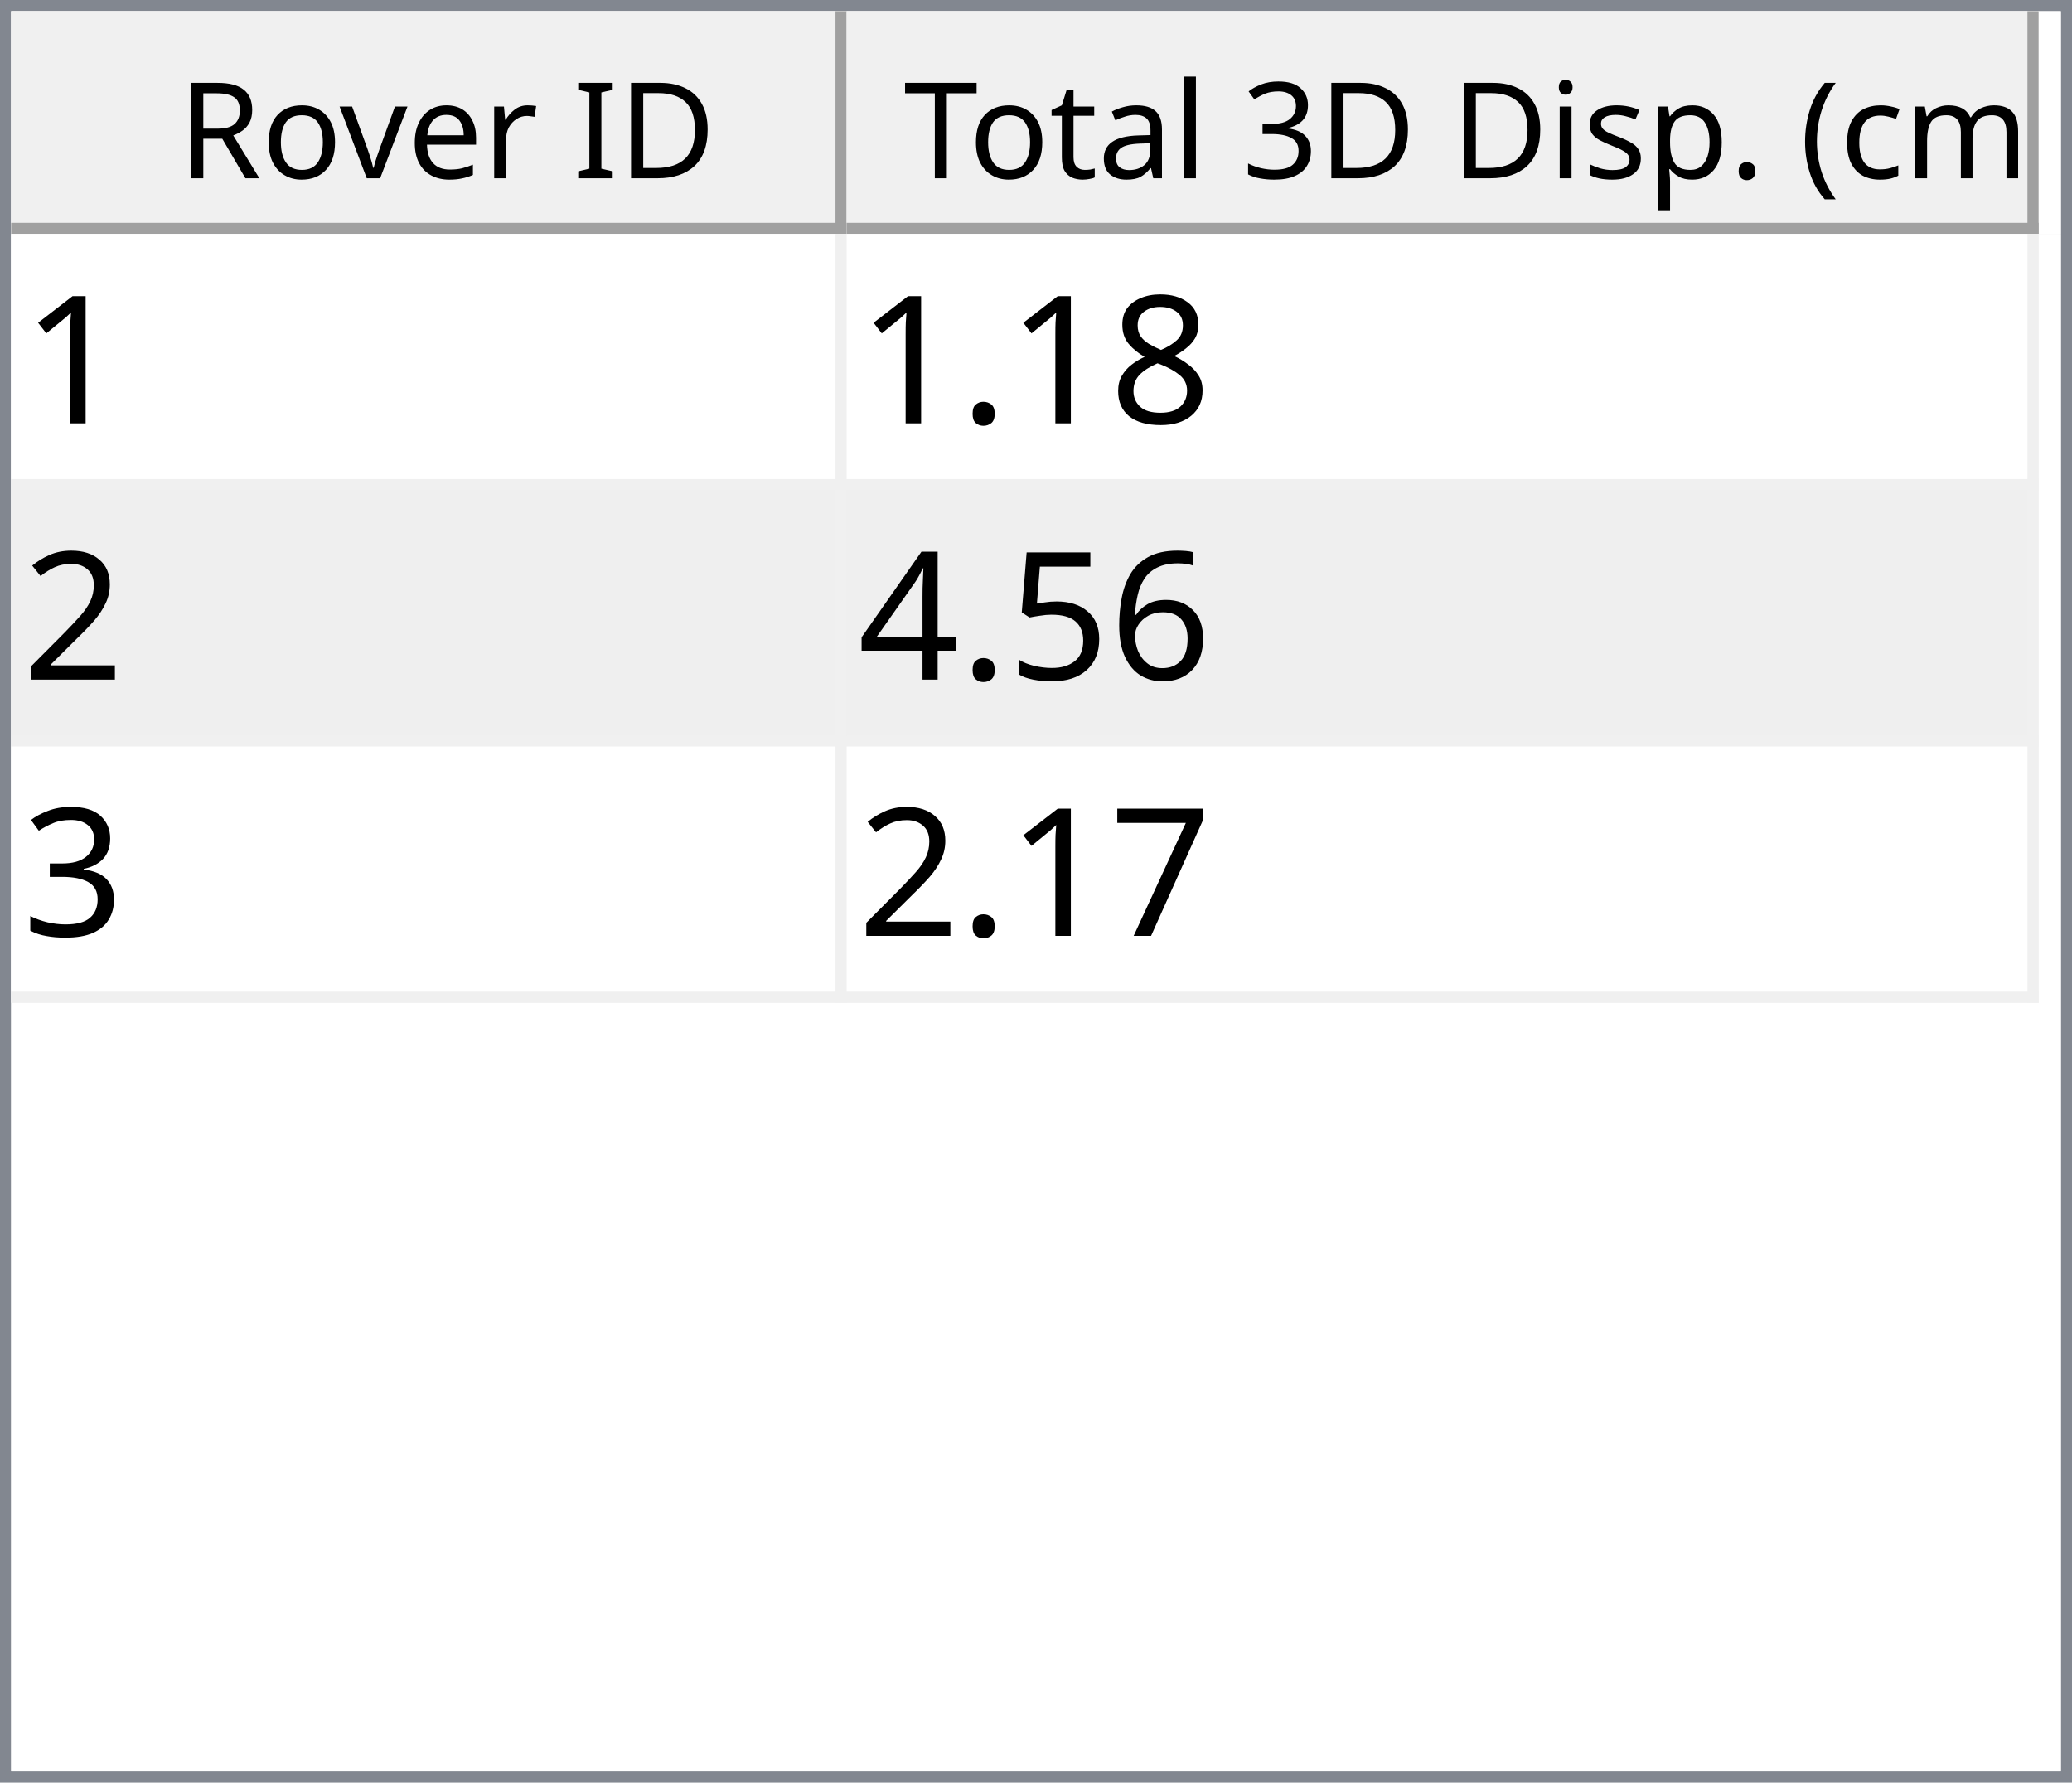
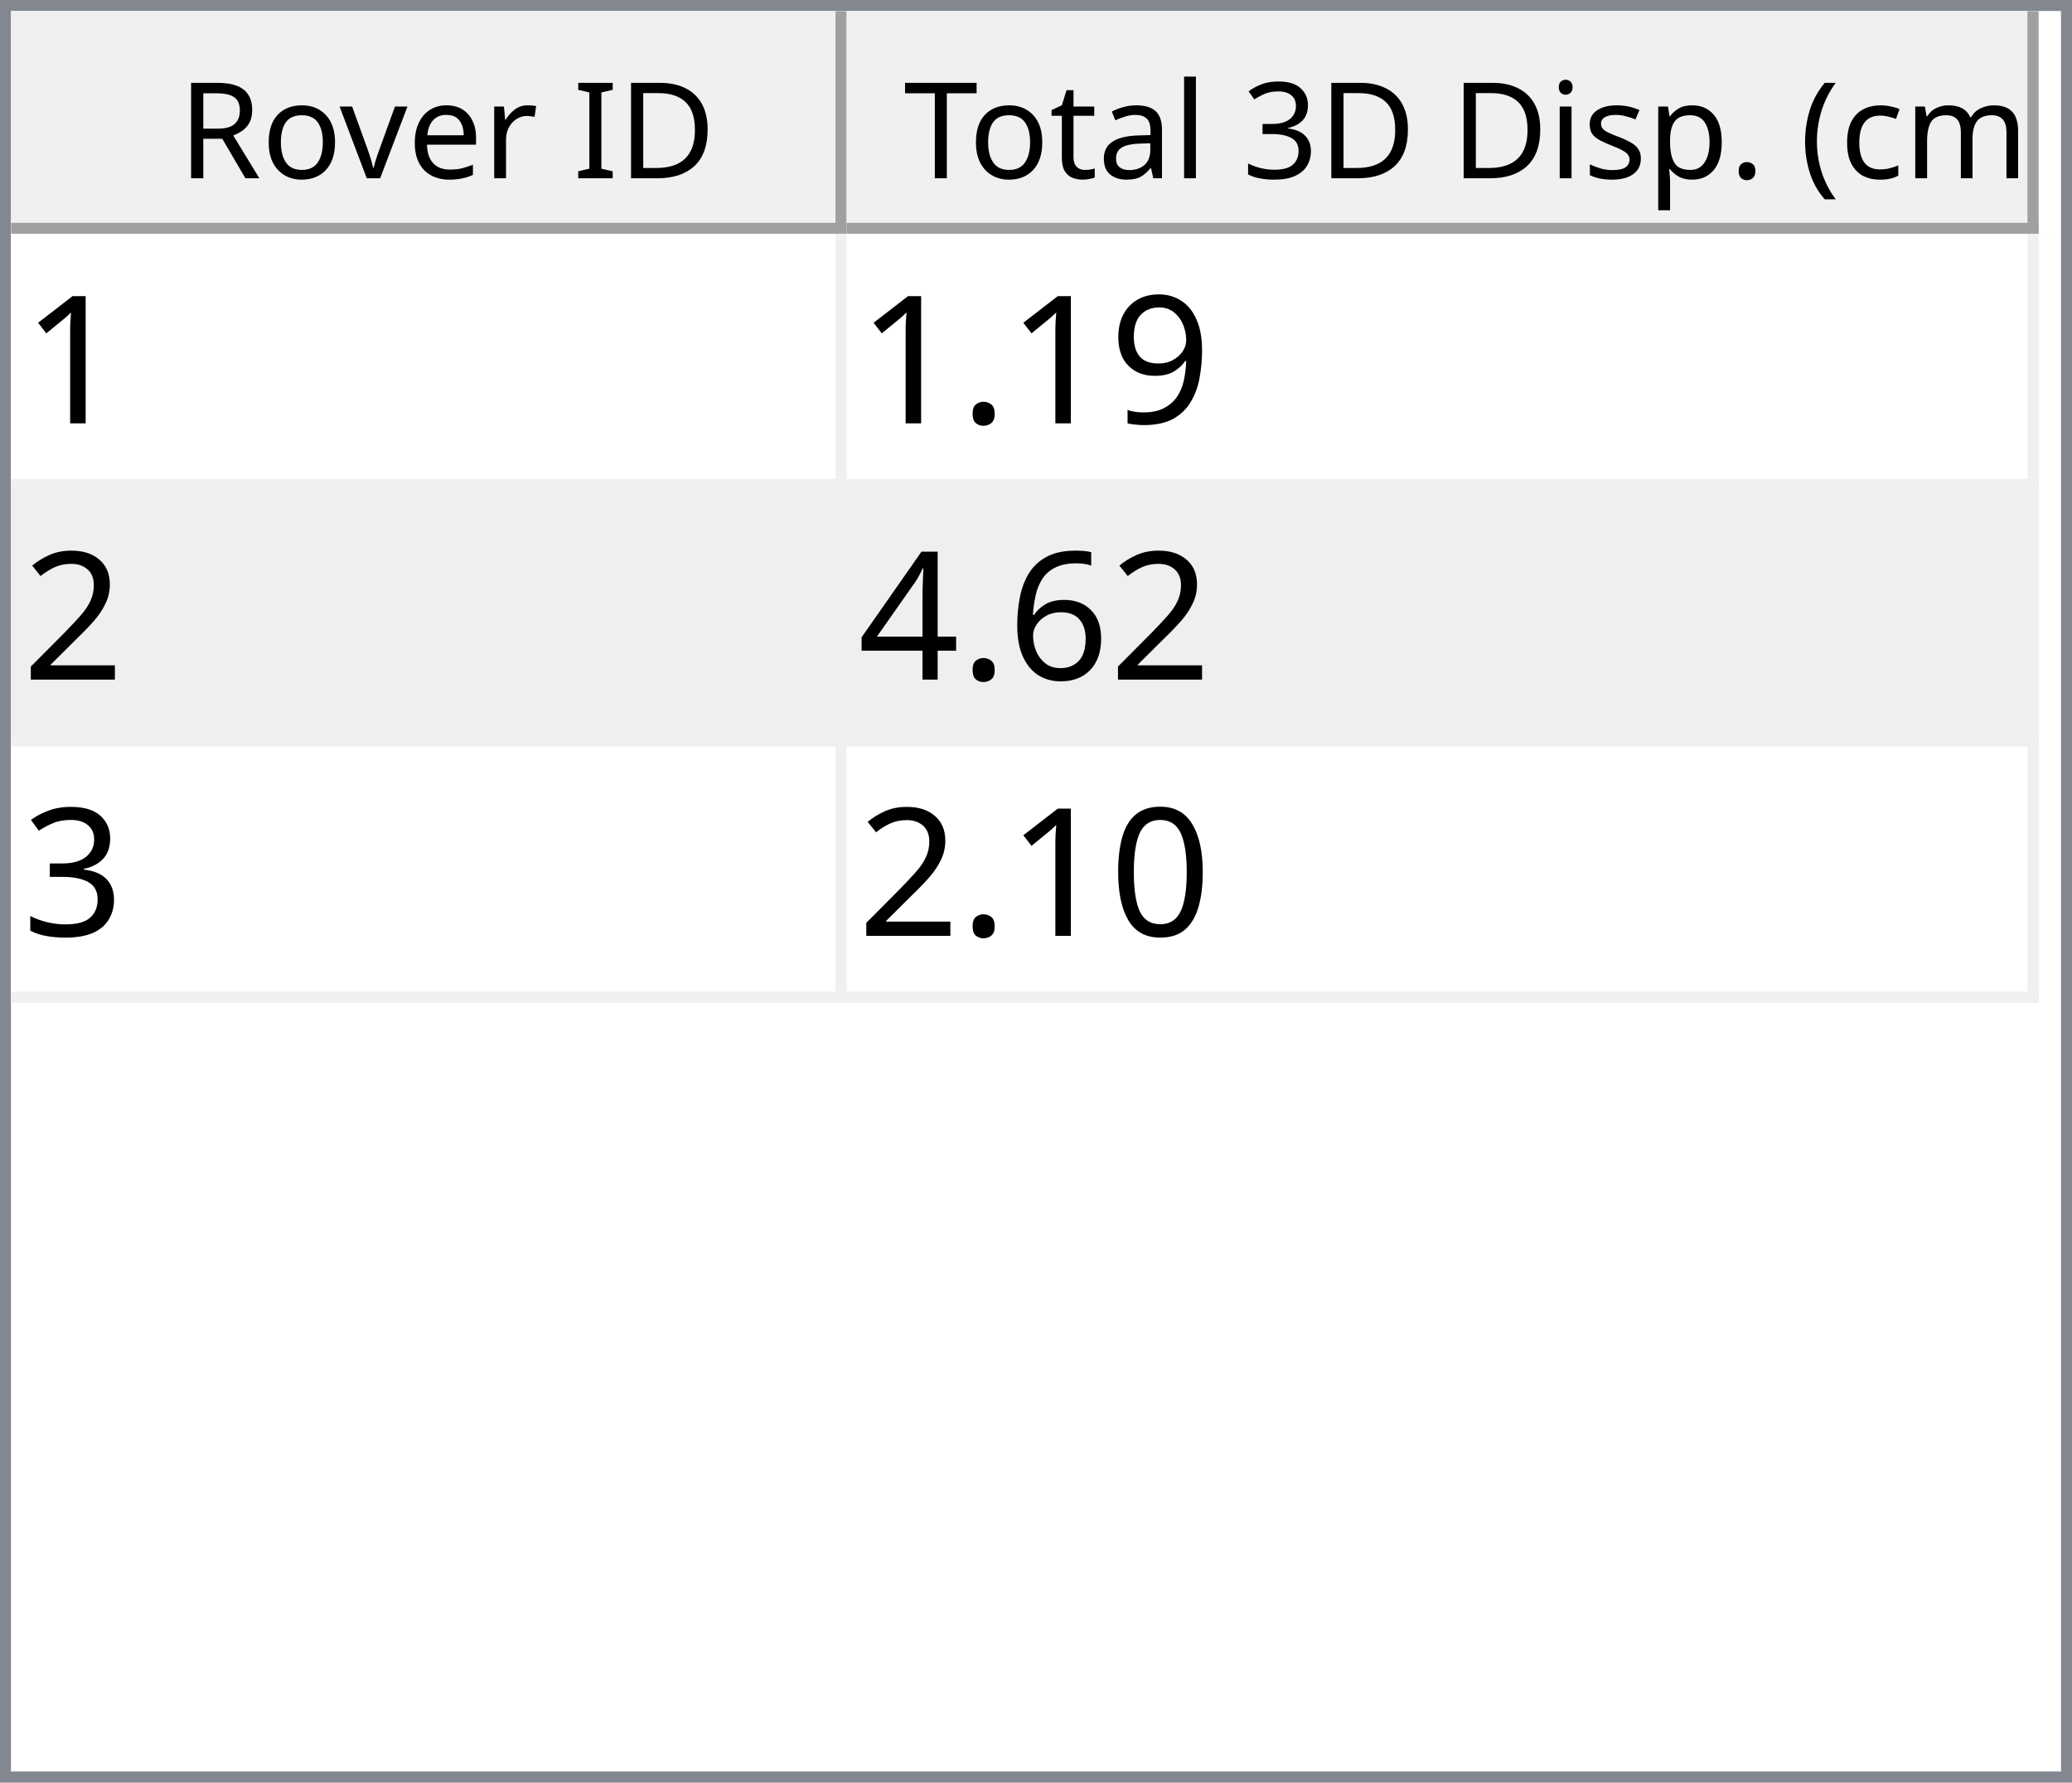
<svg xmlns="http://www.w3.org/2000/svg" style="fill-opacity:1; color-rendering:auto; color-interpolation:auto; text-rendering:auto; stroke:black; stroke-linecap:square; stroke-miterlimit:10; shape-rendering:auto; stroke-opacity:1; fill:black; stroke-dasharray:none; font-weight:normal; stroke-width:1; font-family:'Dialog'; font-style:normal; stroke-linejoin:miter; font-size:12px; stroke-dashoffset:0; image-rendering:auto;" width="186" height="160">
  <defs id="genericDefs" />
  <g>
    <defs id="defs1">
      <clipPath clipPathUnits="userSpaceOnUse" id="clipPath1">
        <path d="M0 0 L186 0 L186 160 L0 160 L0 0 Z" />
      </clipPath>
      <clipPath clipPathUnits="userSpaceOnUse" id="clipPath2">
        <path d="M0 0 L0 160 L186 160 L186 0 Z" />
      </clipPath>
      <clipPath clipPathUnits="userSpaceOnUse" id="clipPath3">
        <path d="M0 0 L0 20 L184 20 L184 0 Z" />
      </clipPath>
      <clipPath clipPathUnits="userSpaceOnUse" id="clipPath4">
        <path d="M0 0 L0 20 L75 20 L75 0 Z" />
      </clipPath>
      <clipPath clipPathUnits="userSpaceOnUse" id="clipPath5">
        <path d="M1 1 L1 19 L74 19 L74 1 Z" />
      </clipPath>
      <clipPath clipPathUnits="userSpaceOnUse" id="clipPath6">
        <path d="M0 0 L0 18 L73 18 L73 0 Z" />
      </clipPath>
      <clipPath clipPathUnits="userSpaceOnUse" id="clipPath7">
        <path d="M-0.5 -0.5 L-0.5 19.5 L74.5 19.5 L74.5 -0.5 Z" />
      </clipPath>
      <clipPath clipPathUnits="userSpaceOnUse" id="clipPath8">
        <path d="M0 0 L0 20 L107 20 L107 0 Z" />
      </clipPath>
      <clipPath clipPathUnits="userSpaceOnUse" id="clipPath9">
        <path d="M1 1 L1 19 L106 19 L106 1 Z" />
      </clipPath>
      <clipPath clipPathUnits="userSpaceOnUse" id="clipPath10">
        <path d="M0 0 L0 18 L105 18 L105 0 Z" />
      </clipPath>
      <clipPath clipPathUnits="userSpaceOnUse" id="clipPath11">
        <path d="M-0.5 -0.5 L-0.5 19.5 L106.5 19.5 L106.5 -0.5 Z" />
      </clipPath>
      <clipPath clipPathUnits="userSpaceOnUse" id="clipPath12">
        <path d="M0 0 L0 138 L184 138 L184 0 Z" />
      </clipPath>
      <clipPath clipPathUnits="userSpaceOnUse" id="clipPath13">
        <path d="M0 0 L0 69 L182 69 L182 0 Z" />
      </clipPath>
      <clipPath clipPathUnits="userSpaceOnUse" id="clipPath14">
        <path d="M-0.5 -0.5 L-0.5 68.5 L181.5 68.5 L181.5 -0.5 Z" />
      </clipPath>
      <clipPath clipPathUnits="userSpaceOnUse" id="clipPath15">
        <path d="M0 0 L0 22 L74 22 L74 0 Z" />
      </clipPath>
      <clipPath clipPathUnits="userSpaceOnUse" id="clipPath16">
        <path d="M0 0 L0 22 L106 22 L106 0 Z" />
      </clipPath>
      <font horiz-adv-x="64.551" id="font1">
        <font-face ascent="107.91" descent="25.098" units-per-em="100" style="font-style:normal; font-family:Segoe UI; font-weight:normal;" />
        <missing-glyph horiz-adv-x="64.551" d="M8.109 0 L8.109 68.266 L56.453 68.266 L56.453 0 L8.109 0 ZM15.328 7.234 L49.219 7.234 L49.219 61.031 L15.328 61.031 L15.328 7.234 Z" />
        <glyph unicode="D" horiz-adv-x="70.117" d="M9.188 0 L9.188 70.016 L28.516 70.016 Q65.531 70.016 65.531 35.891 Q65.531 19.672 55.25 9.836 Q44.969 0 27.734 0 L9.188 0 ZM17.391 62.594 L17.391 7.422 L27.828 7.422 Q41.609 7.422 49.273 14.797 Q56.938 22.172 56.938 35.688 Q56.938 62.594 28.328 62.594 L17.391 62.594 Z" />
        <glyph unicode="I" horiz-adv-x="26.611" d="M17.391 0 L9.188 0 L9.188 70.016 L17.391 70.016 L17.391 0 Z" />
        <glyph unicode=" " horiz-adv-x="27.393" d="" />
        <glyph unicode="r" horiz-adv-x="34.766" d="M34.188 41.891 Q32.078 43.5 28.125 43.5 Q23 43.5 19.555 38.672 Q16.109 33.844 16.109 25.484 L16.109 0 L8.109 0 L8.109 50 L16.109 50 L16.109 39.703 L16.312 39.703 Q18.016 44.969 21.531 47.922 Q25.047 50.875 29.391 50.875 Q32.516 50.875 34.188 50.203 L34.188 41.891 Z" />
        <glyph unicode="e" horiz-adv-x="52.295" d="M48.297 23 L12.984 23 Q13.188 14.656 17.484 10.109 Q21.781 5.562 29.297 5.562 Q37.75 5.562 44.828 11.141 L44.828 3.609 Q38.234 -1.172 27.391 -1.172 Q16.797 -1.172 10.742 5.641 Q4.688 12.453 4.688 24.812 Q4.688 36.469 11.305 43.82 Q17.922 51.172 27.734 51.172 Q37.547 51.172 42.922 44.828 Q48.297 38.484 48.297 27.203 L48.297 23 ZM40.094 29.781 Q40.047 36.719 36.75 40.578 Q33.453 44.438 27.594 44.438 Q21.922 44.438 17.969 40.383 Q14.016 36.328 13.094 29.781 L40.094 29.781 Z" />
        <glyph unicode="v" horiz-adv-x="47.9" d="M47.406 50 L27.484 0 L19.625 0 L0.688 50 L9.469 50 L22.172 13.672 Q23.578 9.672 23.922 6.688 L24.125 6.688 Q24.609 10.453 25.688 13.484 L38.969 50 L47.406 50 Z" />
        <glyph unicode="o" horiz-adv-x="58.594" d="M29 -1.172 Q17.922 -1.172 11.305 5.836 Q4.688 12.844 4.688 24.422 Q4.688 37.016 11.57 44.094 Q18.453 51.172 30.172 51.172 Q41.359 51.172 47.633 44.289 Q53.906 37.406 53.906 25.203 Q53.906 13.234 47.141 6.031 Q40.375 -1.172 29 -1.172 ZM29.594 44.438 Q21.875 44.438 17.383 39.188 Q12.891 33.938 12.891 24.703 Q12.891 15.828 17.43 10.695 Q21.969 5.562 29.594 5.562 Q37.359 5.562 41.531 10.594 Q45.703 15.625 45.703 24.906 Q45.703 34.281 41.531 39.359 Q37.359 44.438 29.594 44.438 Z" />
        <glyph unicode="R" horiz-adv-x="59.814" d="M59.375 0 L49.609 0 L37.891 19.625 Q36.281 22.359 34.766 24.289 Q33.25 26.219 31.664 27.438 Q30.078 28.656 28.25 29.219 Q26.422 29.781 24.125 29.781 L17.391 29.781 L17.391 0 L9.188 0 L9.188 70.016 L30.078 70.016 Q34.672 70.016 38.555 68.867 Q42.438 67.719 45.289 65.375 Q48.141 63.031 49.758 59.547 Q51.375 56.062 51.375 51.375 Q51.375 47.703 50.273 44.656 Q49.172 41.609 47.148 39.211 Q45.125 36.812 42.266 35.133 Q39.406 33.453 35.844 32.516 L35.844 32.328 Q37.594 31.547 38.891 30.547 Q40.188 29.547 41.359 28.18 Q42.531 26.812 43.68 25.078 Q44.828 23.344 46.234 21.047 L59.375 0 ZM17.391 62.594 L17.391 37.203 L28.516 37.203 Q31.594 37.203 34.203 38.133 Q36.812 39.062 38.719 40.797 Q40.625 42.531 41.703 45.047 Q42.781 47.562 42.781 50.688 Q42.781 56.297 39.141 59.445 Q35.5 62.594 28.609 62.594 L17.391 62.594 Z" />
        <glyph unicode=")" horiz-adv-x="30.176" d="M8.297 -15.922 L1.172 -15.922 Q16.406 2.344 16.406 26.812 Q16.406 51.469 1.078 70.016 L8.297 70.016 Q23.531 52.156 23.531 26.703 Q23.531 1.375 8.297 -15.922 Z" />
        <glyph unicode="m" horiz-adv-x="86.133" d="M79.109 0 L71.094 0 L71.094 28.719 Q71.094 37.016 68.531 40.727 Q65.969 44.438 59.906 44.438 Q54.781 44.438 51.195 39.75 Q47.609 35.062 47.609 28.516 L47.609 0 L39.594 0 L39.594 29.688 Q39.594 44.438 28.219 44.438 Q22.953 44.438 19.531 40.016 Q16.109 35.594 16.109 28.516 L16.109 0 L8.109 0 L8.109 50 L16.109 50 L16.109 42.094 L16.312 42.094 Q21.625 51.172 31.844 51.172 Q36.969 51.172 40.773 48.312 Q44.578 45.453 46 40.828 Q51.562 51.172 62.594 51.172 Q79.109 51.172 79.109 30.812 L79.109 0 Z" />
        <glyph unicode="c" horiz-adv-x="46.191" d="M42.188 2.297 Q36.422 -1.172 28.516 -1.172 Q17.828 -1.172 11.258 5.789 Q4.688 12.75 4.688 23.828 Q4.688 36.188 11.766 43.68 Q18.844 51.172 30.672 51.172 Q37.25 51.172 42.281 48.734 L42.281 40.531 Q36.719 44.438 30.375 44.438 Q22.703 44.438 17.797 38.945 Q12.891 33.453 12.891 24.516 Q12.891 15.719 17.508 10.641 Q22.125 5.562 29.891 5.562 Q36.422 5.562 42.188 9.906 L42.188 2.297 Z" />
        <glyph unicode="(" horiz-adv-x="30.176" d="M29.109 -15.922 L21.969 -15.922 Q6.844 1.375 6.844 26.703 Q6.844 52.156 21.969 70.016 L29.203 70.016 Q13.875 51.469 13.875 26.812 Q13.875 2.344 29.109 -15.922 Z" />
        <glyph unicode="." horiz-adv-x="21.68" d="M10.891 -1.078 Q8.641 -1.078 7.055 0.539 Q5.469 2.156 5.469 4.391 Q5.469 6.641 7.055 8.273 Q8.641 9.906 10.891 9.906 Q13.188 9.906 14.797 8.273 Q16.406 6.641 16.406 4.391 Q16.406 2.156 14.797 0.539 Q13.188 -1.078 10.891 -1.078 Z" />
        <glyph unicode="p" horiz-adv-x="58.789" d="M16.312 7.234 L16.109 7.234 L16.109 -23 L8.109 -23 L8.109 50 L16.109 50 L16.109 41.219 L16.312 41.219 Q22.219 51.172 33.594 51.172 Q43.266 51.172 48.688 44.461 Q54.109 37.75 54.109 26.469 Q54.109 13.922 48 6.375 Q41.891 -1.172 31.297 -1.172 Q21.578 -1.172 16.312 7.234 ZM16.109 27.391 L16.109 20.406 Q16.109 14.203 20.141 9.883 Q24.172 5.562 30.375 5.562 Q37.641 5.562 41.773 11.133 Q45.906 16.703 45.906 26.609 Q45.906 34.969 42.047 39.703 Q38.188 44.438 31.594 44.438 Q24.609 44.438 20.359 39.578 Q16.109 34.719 16.109 27.391 Z" />
        <glyph unicode="s" horiz-adv-x="42.432" d="M5.078 1.812 L5.078 10.406 Q11.625 5.562 19.484 5.562 Q30.031 5.562 30.031 12.594 Q30.031 14.594 29.125 15.992 Q28.219 17.391 26.68 18.461 Q25.141 19.531 23.07 20.383 Q21 21.234 18.609 22.172 Q15.281 23.484 12.766 24.828 Q10.25 26.172 8.57 27.859 Q6.891 29.547 6.031 31.695 Q5.172 33.844 5.172 36.719 Q5.172 40.234 6.789 42.945 Q8.406 45.656 11.086 47.484 Q13.766 49.312 17.211 50.242 Q20.656 51.172 24.312 51.172 Q30.812 51.172 35.938 48.922 L35.938 40.828 Q30.422 44.438 23.25 44.438 Q21 44.438 19.195 43.922 Q17.391 43.406 16.094 42.477 Q14.797 41.547 14.086 40.258 Q13.375 38.969 13.375 37.406 Q13.375 35.453 14.086 34.133 Q14.797 32.812 16.164 31.789 Q17.531 30.766 19.484 29.938 Q21.438 29.109 23.922 28.125 Q27.25 26.859 29.883 25.516 Q32.516 24.172 34.375 22.484 Q36.234 20.797 37.234 18.602 Q38.234 16.406 38.234 13.375 Q38.234 9.672 36.602 6.938 Q34.969 4.203 32.234 2.398 Q29.5 0.594 25.93 -0.289 Q22.359 -1.172 18.453 -1.172 Q10.75 -1.172 5.078 1.812 Z" />
        <glyph unicode="i" horiz-adv-x="24.219" d="M12.203 62.703 Q10.062 62.703 8.547 64.164 Q7.031 65.625 7.031 67.875 Q7.031 70.125 8.547 71.609 Q10.062 73.094 12.203 73.094 Q14.406 73.094 15.945 71.609 Q17.484 70.125 17.484 67.875 Q17.484 65.719 15.945 64.211 Q14.406 62.703 12.203 62.703 ZM16.109 0 L8.109 0 L8.109 50 L16.109 50 L16.109 0 Z" />
        <glyph unicode="3" horiz-adv-x="53.906" d="M46.531 19.828 Q46.531 15.094 44.75 11.211 Q42.969 7.328 39.719 4.57 Q36.469 1.812 31.93 0.297 Q27.391 -1.219 21.922 -1.219 Q11.922 -1.219 6 2.594 L6 11.188 Q13.094 5.609 22.219 5.609 Q25.875 5.609 28.828 6.539 Q31.781 7.469 33.906 9.227 Q36.031 10.984 37.18 13.477 Q38.328 15.969 38.328 19.094 Q38.328 32.812 18.797 32.812 L12.984 32.812 L12.984 39.594 L18.5 39.594 Q35.797 39.594 35.797 52.484 Q35.797 64.406 22.609 64.406 Q15.188 64.406 8.688 59.422 L8.688 67.188 Q15.375 71.188 24.609 71.188 Q29 71.188 32.57 69.969 Q36.141 68.75 38.68 66.555 Q41.219 64.359 42.609 61.281 Q44 58.203 44 54.5 Q44 40.672 30.031 36.719 L30.031 36.531 Q33.594 36.141 36.625 34.797 Q39.656 33.453 41.852 31.305 Q44.047 29.156 45.289 26.25 Q46.531 23.344 46.531 19.828 Z" />
        <glyph unicode="l" horiz-adv-x="24.219" d="M16.109 0 L8.109 0 L8.109 74.031 L16.109 74.031 L16.109 0 Z" />
        <glyph unicode="a" horiz-adv-x="50.879" d="M43.891 0 L35.891 0 L35.891 7.812 L35.688 7.812 Q30.469 -1.172 20.312 -1.172 Q12.844 -1.172 8.617 2.781 Q4.391 6.734 4.391 13.281 Q4.391 27.297 20.906 29.594 L35.891 31.688 Q35.891 44.438 25.594 44.438 Q16.547 44.438 9.281 38.281 L9.281 46.484 Q16.656 51.172 26.266 51.172 Q43.891 51.172 43.891 32.516 L43.891 0 ZM35.891 25.297 L23.828 23.641 Q18.266 22.859 15.43 20.875 Q12.594 18.891 12.594 13.875 Q12.594 10.203 15.211 7.883 Q17.828 5.562 22.172 5.562 Q28.125 5.562 32.008 9.742 Q35.891 13.922 35.891 20.312 L35.891 25.297 Z" />
        <glyph unicode="t" horiz-adv-x="33.887" d="M31.297 0.484 Q28.469 -1.078 23.828 -1.078 Q10.688 -1.078 10.688 13.578 L10.688 43.172 L2.094 43.172 L2.094 50 L10.688 50 L10.688 62.203 L18.703 64.797 L18.703 50 L31.297 50 L31.297 43.172 L18.703 43.172 L18.703 14.984 Q18.703 9.969 20.414 7.82 Q22.125 5.672 26.078 5.672 Q29.109 5.672 31.297 7.328 L31.297 0.484 Z" />
        <glyph unicode="T" horiz-adv-x="52.393" d="M50.594 62.594 L30.375 62.594 L30.375 0 L22.172 0 L22.172 62.594 L2 62.594 L2 70.016 L50.594 70.016 L50.594 62.594 Z" />
      </font>
      <font horiz-adv-x="75.0" id="font2">
        <font-face ascent="100.537" descent="21.973" units-per-em="100" style="font-style:normal; font-family:sans-serif; font-weight:normal;" />
        <missing-glyph horiz-adv-x="75.0" d="M12.5 0 L12.5 62.5 L62.5 62.5 L62.5 0 L12.5 0 ZM14.062 1.562 L60.938 1.562 L60.938 60.938 L14.062 60.938 L14.062 1.562 Z" />
        <glyph unicode="1" horiz-adv-x="55.615" d="M37.25 0 L28.469 0 L28.469 56 Q25.297 52.984 20.141 49.953 Q14.984 46.922 10.891 45.406 L10.891 53.906 Q18.266 57.375 23.781 62.305 Q29.297 67.234 31.594 71.875 L37.25 71.875 L37.25 0 Z" />
-         <glyph unicode="8" horiz-adv-x="55.615" d="M17.672 38.812 Q12.203 40.828 9.57 44.539 Q6.938 48.25 6.938 53.422 Q6.938 61.234 12.555 66.555 Q18.172 71.875 27.484 71.875 Q36.859 71.875 42.578 66.43 Q48.297 60.984 48.297 53.172 Q48.297 48.188 45.68 44.508 Q43.062 40.828 37.75 38.812 Q44.344 36.672 47.781 31.883 Q51.219 27.094 51.219 20.453 Q51.219 11.281 44.727 5.031 Q38.234 -1.219 27.641 -1.219 Q17.047 -1.219 10.547 5.055 Q4.047 11.328 4.047 20.703 Q4.047 27.688 7.594 32.398 Q11.141 37.109 17.672 38.812 ZM15.922 53.719 Q15.922 48.641 19.195 45.414 Q22.469 42.188 27.688 42.188 Q32.766 42.188 36.016 45.383 Q39.266 48.578 39.266 53.219 Q39.266 58.062 35.914 61.359 Q32.562 64.656 27.594 64.656 Q22.562 64.656 19.242 61.43 Q15.922 58.203 15.922 53.719 ZM13.094 20.656 Q13.094 16.891 14.875 13.375 Q16.656 9.859 20.172 7.93 Q23.688 6 27.734 6 Q34.031 6 38.133 10.055 Q42.234 14.109 42.234 20.359 Q42.234 26.703 38.016 30.859 Q33.797 35.016 27.438 35.016 Q21.234 35.016 17.164 30.914 Q13.094 26.812 13.094 20.656 Z" />
+         <glyph unicode="9" horiz-adv-x="55.615" d="M5.469 16.547 L13.922 17.328 Q14.984 11.375 18.016 8.688 Q21.047 6 25.781 6 Q29.828 6 32.883 7.859 Q35.938 9.719 37.891 12.82 Q39.844 15.922 41.164 21.195 Q42.484 26.469 42.484 31.938 Q42.484 32.516 42.438 33.688 Q39.797 29.5 35.234 26.883 Q30.672 24.266 25.344 24.266 Q16.453 24.266 10.305 30.711 Q4.156 37.156 4.156 47.703 Q4.156 58.594 10.578 65.234 Q17 71.875 26.656 71.875 Q33.641 71.875 39.43 68.117 Q45.219 64.359 48.219 57.398 Q51.219 50.438 51.219 37.25 Q51.219 23.531 48.242 15.406 Q45.266 7.281 39.383 3.031 Q33.5 -1.219 25.594 -1.219 Q17.188 -1.219 11.867 3.445 Q6.547 8.109 5.469 16.547 ZM41.453 48.141 Q41.453 55.719 37.43 60.156 Q33.406 64.594 27.734 64.594 Q21.875 64.594 17.531 59.812 Q13.188 55.031 13.188 47.406 Q13.188 40.578 17.312 36.305 Q21.438 32.031 27.484 32.031 Q33.594 32.031 37.523 36.305 Q41.453 40.578 41.453 48.141 Z" />
        <glyph unicode="." horiz-adv-x="27.783" d="M9.078 0 L9.078 10.016 L19.094 10.016 L19.094 0 L9.078 0 Z" />
        <glyph unicode="2" horiz-adv-x="55.615" d="M50.344 8.453 L50.344 0 L3.031 0 Q2.938 3.172 4.047 6.109 Q5.859 10.938 9.836 15.625 Q13.812 20.312 21.344 26.469 Q33.016 36.031 37.117 41.625 Q41.219 47.219 41.219 52.203 Q41.219 57.422 37.477 61.008 Q33.734 64.594 27.734 64.594 Q21.391 64.594 17.578 60.789 Q13.766 56.984 13.719 50.25 L4.688 51.172 Q5.609 61.281 11.664 66.578 Q17.719 71.875 27.938 71.875 Q38.234 71.875 44.242 66.164 Q50.25 60.453 50.25 52 Q50.25 47.703 48.492 43.555 Q46.734 39.406 42.656 34.812 Q38.578 30.219 29.109 22.219 Q21.188 15.578 18.945 13.211 Q16.703 10.844 15.234 8.453 L50.344 8.453 Z" />
        <glyph unicode="6" horiz-adv-x="55.615" d="M49.75 54.047 L41.016 53.375 Q39.844 58.547 37.703 60.891 Q34.125 64.656 28.906 64.656 Q24.703 64.656 21.531 62.312 Q17.391 59.281 14.992 53.469 Q12.594 47.656 12.5 36.922 Q15.672 41.75 20.266 44.094 Q24.859 46.438 29.891 46.438 Q38.672 46.438 44.852 39.969 Q51.031 33.5 51.031 23.25 Q51.031 16.5 48.125 10.719 Q45.219 4.938 40.141 1.859 Q35.062 -1.219 28.609 -1.219 Q17.625 -1.219 10.695 6.859 Q3.766 14.938 3.766 33.5 Q3.766 54.25 11.422 63.672 Q18.109 71.875 29.438 71.875 Q37.891 71.875 43.289 67.141 Q48.688 62.406 49.75 54.047 ZM13.875 23.188 Q13.875 18.656 15.797 14.508 Q17.719 10.359 21.188 8.18 Q24.656 6 28.469 6 Q34.031 6 38.039 10.492 Q42.047 14.984 42.047 22.703 Q42.047 30.125 38.086 34.398 Q34.125 38.672 28.125 38.672 Q22.172 38.672 18.023 34.398 Q13.875 30.125 13.875 23.188 Z" />
-         <glyph unicode="5" horiz-adv-x="55.615" d="M4.156 18.75 L13.375 19.531 Q14.406 12.797 18.141 9.398 Q21.875 6 27.156 6 Q33.5 6 37.891 10.789 Q42.281 15.578 42.281 23.484 Q42.281 31 38.062 35.352 Q33.844 39.703 27 39.703 Q22.75 39.703 19.336 37.773 Q15.922 35.844 13.969 32.766 L5.719 33.844 L12.641 70.609 L48.25 70.609 L48.25 62.203 L19.672 62.203 L15.828 42.969 Q22.266 47.469 29.344 47.469 Q38.719 47.469 45.164 40.969 Q51.609 34.469 51.609 24.266 Q51.609 14.547 45.953 7.469 Q39.062 -1.219 27.156 -1.219 Q17.391 -1.219 11.211 4.25 Q5.031 9.719 4.156 18.75 Z" />
        <glyph unicode="4" horiz-adv-x="55.615" d="M32.328 0 L32.328 17.141 L1.266 17.141 L1.266 25.203 L33.938 71.578 L41.109 71.578 L41.109 25.203 L50.781 25.203 L50.781 17.141 L41.109 17.141 L41.109 0 L32.328 0 ZM32.328 25.203 L32.328 57.469 L9.906 25.203 L32.328 25.203 Z" />
        <glyph unicode="3" horiz-adv-x="55.615" d="M4.203 18.891 L12.984 20.062 Q14.5 12.594 18.141 9.297 Q21.781 6 27 6 Q33.203 6 37.477 10.297 Q41.75 14.594 41.75 20.953 Q41.75 27 37.797 30.93 Q33.844 34.859 27.734 34.859 Q25.25 34.859 21.531 33.891 L22.516 41.609 Q23.391 41.5 23.922 41.5 Q29.547 41.5 34.039 44.43 Q38.531 47.359 38.531 53.469 Q38.531 58.297 35.258 61.477 Q31.984 64.656 26.812 64.656 Q21.688 64.656 18.266 61.43 Q14.844 58.203 13.875 51.766 L5.078 53.328 Q6.688 62.156 12.398 67.016 Q18.109 71.875 26.609 71.875 Q32.469 71.875 37.398 69.359 Q42.328 66.844 44.945 62.5 Q47.562 58.156 47.562 53.266 Q47.562 48.641 45.07 44.828 Q42.578 41.016 37.703 38.766 Q44.047 37.312 47.562 32.695 Q51.078 28.078 51.078 21.141 Q51.078 11.766 44.242 5.25 Q37.406 -1.266 26.953 -1.266 Q17.531 -1.266 11.305 4.352 Q5.078 9.969 4.203 18.891 Z" />
-         <glyph unicode="7" horiz-adv-x="55.615" d="M4.734 62.203 L4.734 70.656 L51.078 70.656 L51.078 63.812 Q44.234 56.547 37.523 44.484 Q30.812 32.422 27.156 19.672 Q24.516 10.688 23.781 0 L14.75 0 Q14.891 8.453 18.062 20.414 Q21.234 32.375 27.172 43.484 Q33.109 54.594 39.797 62.203 L4.734 62.203 Z" />
+         <glyph unicode="0" horiz-adv-x="55.615" d="M4.156 35.297 Q4.156 48 6.766 55.742 Q9.375 63.484 14.523 67.68 Q19.672 71.875 27.484 71.875 Q33.25 71.875 37.594 69.555 Q41.938 67.234 44.773 62.867 Q47.609 58.5 49.219 52.227 Q50.828 45.953 50.828 35.297 Q50.828 22.703 48.242 14.969 Q45.656 7.234 40.508 3.008 Q35.359 -1.219 27.484 -1.219 Q17.141 -1.219 11.234 6.203 Q4.156 15.141 4.156 35.297 ZM13.188 35.297 Q13.188 17.672 17.312 11.836 Q21.438 6 27.484 6 Q33.547 6 37.672 11.859 Q41.797 17.719 41.797 35.297 Q41.797 52.984 37.672 58.789 Q33.547 64.594 27.391 64.594 Q21.344 64.594 17.719 59.469 Q13.188 52.938 13.188 35.297 Z" />
      </font>
    </defs>
    <g style="fill:white; stroke:white;">
      <rect x="0" y="0" width="186" style="clip-path:url(#clipPath1); stroke:none;" height="160" />
    </g>
    <g style="fill:white; text-rendering:optimizeSpeed; color-rendering:optimizeSpeed; image-rendering:optimizeSpeed; shape-rendering:crispEdges; stroke:white; color-interpolation:sRGB;">
      <rect x="0" width="186" height="160" y="0" style="stroke:none;" />
      <path style="stroke:none;" d="M0 160 L186 160 L186 0 L0 0 Z" />
    </g>
    <g style="fill:rgb(240,240,240); font-family:'Segoe UI'; stroke:rgb(240,240,240);">
      <rect x="0" y="0" width="186" style="clip-path:url(#clipPath2); stroke:none;" height="160" />
    </g>
    <g style="fill:rgb(130,135,144); font-family:'Segoe UI'; stroke:rgb(130,135,144);">
      <path d="M0 0 L186 0 L186 160 L0 160 L0 0 ZM1 1 L185 1 L185 159 L1 159 L1 1 Z" style="fill-rule:evenodd; clip-path:url(#clipPath2); stroke:none;" />
    </g>
    <g style="fill:white; font-family:'Segoe UI'; stroke:white;" transform="translate(1,1)">
      <rect x="0" y="0" width="184" style="clip-path:url(#clipPath3); stroke:none;" height="20" />
    </g>
    <g style="fill:rgb(240,240,240); font-family:'Segoe UI'; stroke:rgb(240,240,240);" transform="translate(1,1)">
      <rect x="0" y="0" width="75" style="clip-path:url(#clipPath4); stroke:none;" height="20" />
    </g>
    <g style="font-family:'Segoe UI';" transform="translate(2,2)">
      <text x="14" xml:space="preserve" y="14" style="clip-path:url(#clipPath6); stroke:none;">Rover ID</text>
    </g>
    <g style="fill:rgb(160,160,160); font-family:'Segoe UI'; stroke:rgb(160,160,160); stroke-linejoin:bevel;" transform="translate(1.5,1.5)">
      <line x1="74" x2="74" y1="0" style="fill:none; clip-path:url(#clipPath7);" y2="19" />
    </g>
    <g style="fill:rgb(160,160,160); font-family:'Segoe UI'; stroke:rgb(160,160,160); stroke-linejoin:bevel;" transform="matrix(1,0,0,1,1,1) translate(0.5,0.5)">
      <line x1="0" x2="74" y1="19" style="fill:none; clip-path:url(#clipPath7);" y2="19" />
    </g>
    <g style="fill:rgb(240,240,240); font-family:'Segoe UI'; stroke:rgb(240,240,240);" transform="translate(76,1)">
      <rect x="0" y="0" width="107" style="clip-path:url(#clipPath8); stroke:none;" height="20" />
    </g>
    <g style="font-family:'Segoe UI';" transform="translate(77,2)">
      <text x="1" xml:space="preserve" y="14" style="clip-path:url(#clipPath10); stroke:none;"> Total 3D Disp. (cm)</text>
    </g>
    <g style="fill:rgb(160,160,160); font-family:'Segoe UI'; stroke:rgb(160,160,160); stroke-linejoin:bevel;" transform="translate(76.5,1.5)">
      <line x1="106" x2="106" y1="0" style="fill:none; clip-path:url(#clipPath11);" y2="19" />
    </g>
    <g style="fill:rgb(160,160,160); font-family:'Segoe UI'; stroke:rgb(160,160,160); stroke-linejoin:bevel;" transform="matrix(1,0,0,1,76,1) translate(0.5,0.5)">
      <line x1="0" x2="106" y1="19" style="fill:none; clip-path:url(#clipPath11);" y2="19" />
    </g>
    <g style="fill:white; font-family:'Segoe UI'; stroke:white;" transform="translate(1,21)">
      <rect x="0" y="0" width="184" style="clip-path:url(#clipPath12); stroke:none;" height="138" />
    </g>
    <g style="fill:rgb(240,240,240); font-size:16px; font-family:sans-serif; stroke:rgb(240,240,240);" transform="translate(1,21)">
      <rect x="0" y="0" width="182" style="clip-path:url(#clipPath13); stroke:none;" height="69" />
      <line transform="translate(0.5,0.5)" x1="0" x2="181" y1="22" style="clip-path:url(#clipPath14); fill:none; stroke-linejoin:bevel;" y2="22" />
    </g>
    <g transform="matrix(1,0,0,1,1,21) translate(0.5,0.5)" style="fill:rgb(240,240,240); font-size:16px; font-family:sans-serif; stroke:rgb(240,240,240); stroke-linejoin:bevel;">
      <line x1="0" x2="181" y1="45" style="fill:none; clip-path:url(#clipPath14);" y2="45" />
    </g>
    <g transform="matrix(1,0,0,1,1,21) translate(0.5,0.5)" style="fill:rgb(240,240,240); font-size:16px; font-family:sans-serif; stroke:rgb(240,240,240); stroke-linejoin:bevel;">
      <line x1="0" x2="181" y1="68" style="fill:none; clip-path:url(#clipPath14);" y2="68" />
    </g>
    <g transform="matrix(1,0,0,1,1,21) translate(0.5,0.5)" style="fill:rgb(240,240,240); font-size:16px; font-family:sans-serif; stroke:rgb(240,240,240); stroke-linejoin:bevel;">
      <line x1="74" x2="74" y1="0" style="fill:none; clip-path:url(#clipPath14);" y2="68" />
    </g>
    <g transform="matrix(1,0,0,1,1,21) translate(0.5,0.5)" style="fill:rgb(240,240,240); font-size:16px; font-family:sans-serif; stroke:rgb(240,240,240); stroke-linejoin:bevel;">
      <line x1="181" x2="181" y1="0" style="fill:none; clip-path:url(#clipPath14);" y2="68" />
    </g>
    <g style="fill:white; font-size:16px; font-family:sans-serif; stroke:white;" transform="matrix(1,0,0,1,1,21)">
      <rect x="0" y="0" width="74" style="clip-path:url(#clipPath15); stroke:none;" height="22" />
      <text x="1" y="17" style="fill:black; clip-path:url(#clipPath15); stroke:none;" xml:space="preserve">1</text>
    </g>
    <g style="fill:white; font-size:16px; font-family:sans-serif; stroke:white;" transform="matrix(1,0,0,1,1,21) translate(75,0)">
      <rect x="0" y="0" width="106" style="clip-path:url(#clipPath16); stroke:none;" height="22" />
-       <text x="1" y="17" style="fill:black; clip-path:url(#clipPath16); stroke:none;" xml:space="preserve">1.18</text>
+       <text x="1" y="17" style="fill:black; clip-path:url(#clipPath16); stroke:none;" xml:space="preserve">1.19</text>
    </g>
    <g style="fill:rgb(239,239,239); font-size:16px; font-family:sans-serif; stroke:rgb(239,239,239);" transform="matrix(1,0,0,1,1,21) translate(0,23)">
      <rect x="0" y="0" width="74" style="clip-path:url(#clipPath15); stroke:none;" height="22" />
      <text x="1" y="17" style="fill:black; clip-path:url(#clipPath15); stroke:none;" xml:space="preserve">2</text>
    </g>
    <g style="fill:rgb(239,239,239); font-size:16px; font-family:sans-serif; stroke:rgb(239,239,239);" transform="matrix(1,0,0,1,1,21) translate(75,23)">
      <rect x="0" y="0" width="106" style="clip-path:url(#clipPath16); stroke:none;" height="22" />
-       <text x="1" y="17" style="fill:black; clip-path:url(#clipPath16); stroke:none;" xml:space="preserve">4.56</text>
+       <text x="1" y="17" style="fill:black; clip-path:url(#clipPath16); stroke:none;" xml:space="preserve">4.62</text>
    </g>
    <g style="fill:white; font-size:16px; font-family:sans-serif; stroke:white;" transform="matrix(1,0,0,1,1,21) translate(0,46)">
      <rect x="0" y="0" width="74" style="clip-path:url(#clipPath15); stroke:none;" height="22" />
      <text x="1" y="17" style="fill:black; clip-path:url(#clipPath15); stroke:none;" xml:space="preserve">3</text>
    </g>
    <g style="fill:white; font-size:16px; font-family:sans-serif; stroke:white;" transform="matrix(1,0,0,1,1,21) translate(75,46)">
      <rect x="0" y="0" width="106" style="clip-path:url(#clipPath16); stroke:none;" height="22" />
-       <text x="1" y="17" style="fill:black; clip-path:url(#clipPath16); stroke:none;" xml:space="preserve">2.17</text>
+       <text x="1" y="17" style="fill:black; clip-path:url(#clipPath16); stroke:none;" xml:space="preserve">2.10</text>
    </g>
  </g>
</svg>
